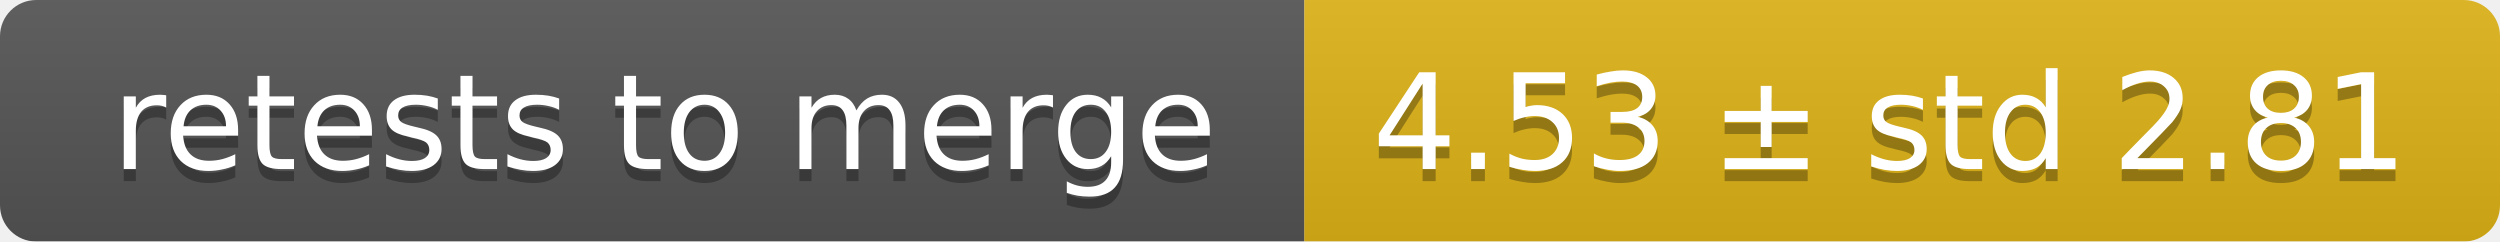
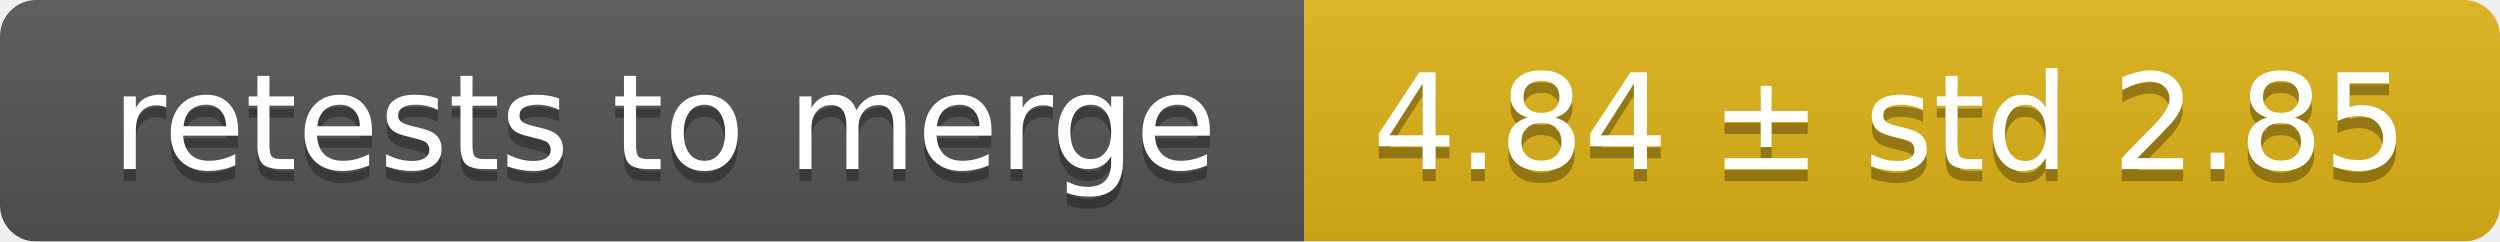
<svg xmlns="http://www.w3.org/2000/svg" width="207" height="20">
  <linearGradient id="smooth" x2="0" y2="100%">
    <stop offset="0" stop-color="#bbb" stop-opacity=".1" />
    <stop offset="1" stop-opacity=".1" />
  </linearGradient>
  <mask id="round">
    <rect width="207" height="20" rx="3" fill="#fff" />
  </mask>
  <g mask="url(#round)">
    <rect width="108" height="20" fill="#555" />
    <rect x="108" width="99" height="20" fill="#dfb317" />
    <rect width="207" height="20" fill="url(#smooth)" />
  </g>
  <g fill="#fff" text-anchor="middle" font-family="DejaVu Sans,Verdana,Geneva,sans-serif" font-size="11">
    <text x="55" y="15" fill="#010101" fill-opacity=".3">retests to merge</text>
    <text x="55" y="14">retests to merge</text>
-     <text x="156.5" y="15" fill="#010101" fill-opacity=".3">4.53 ± std 2.81</text>
-     <text x="156.5" y="14">4.53 ± std 2.81</text>
+     <text x="156.5" y="15" fill="#010101" fill-opacity=".3">4.84 ± std 2.85</text>
+     <text x="156.5" y="14">4.84 ± std 2.85</text>
  </g>
</svg>
